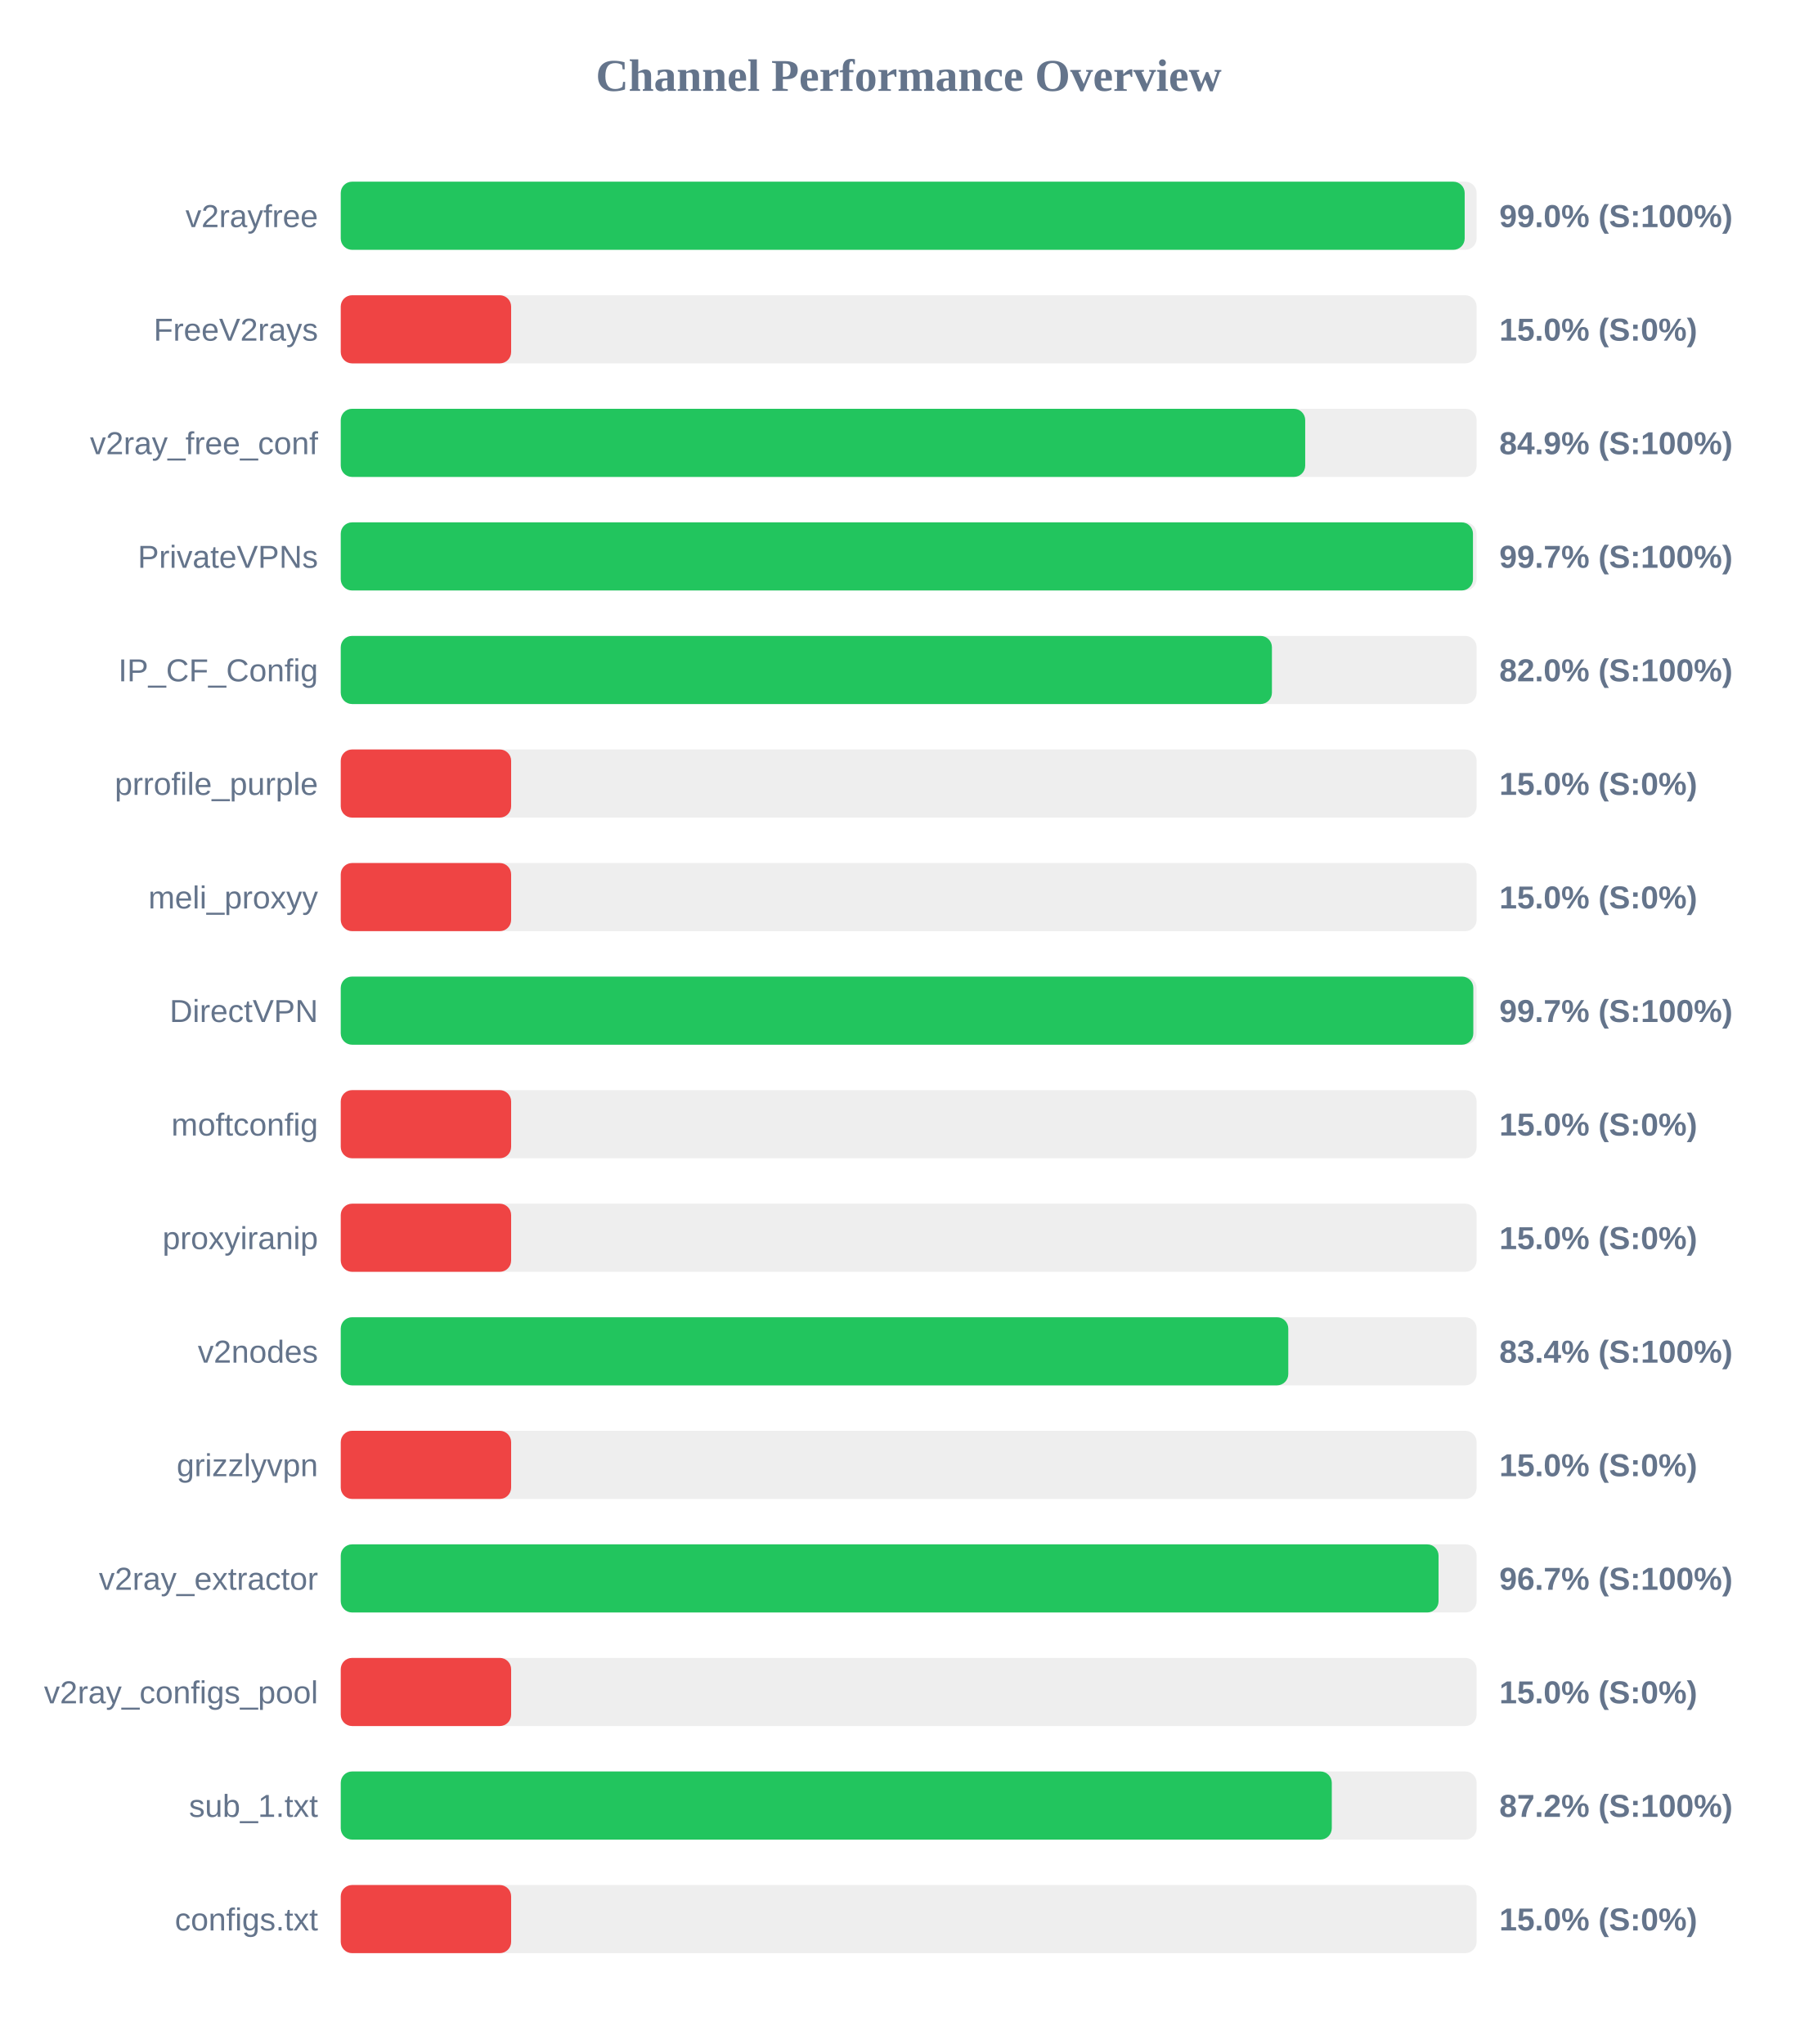
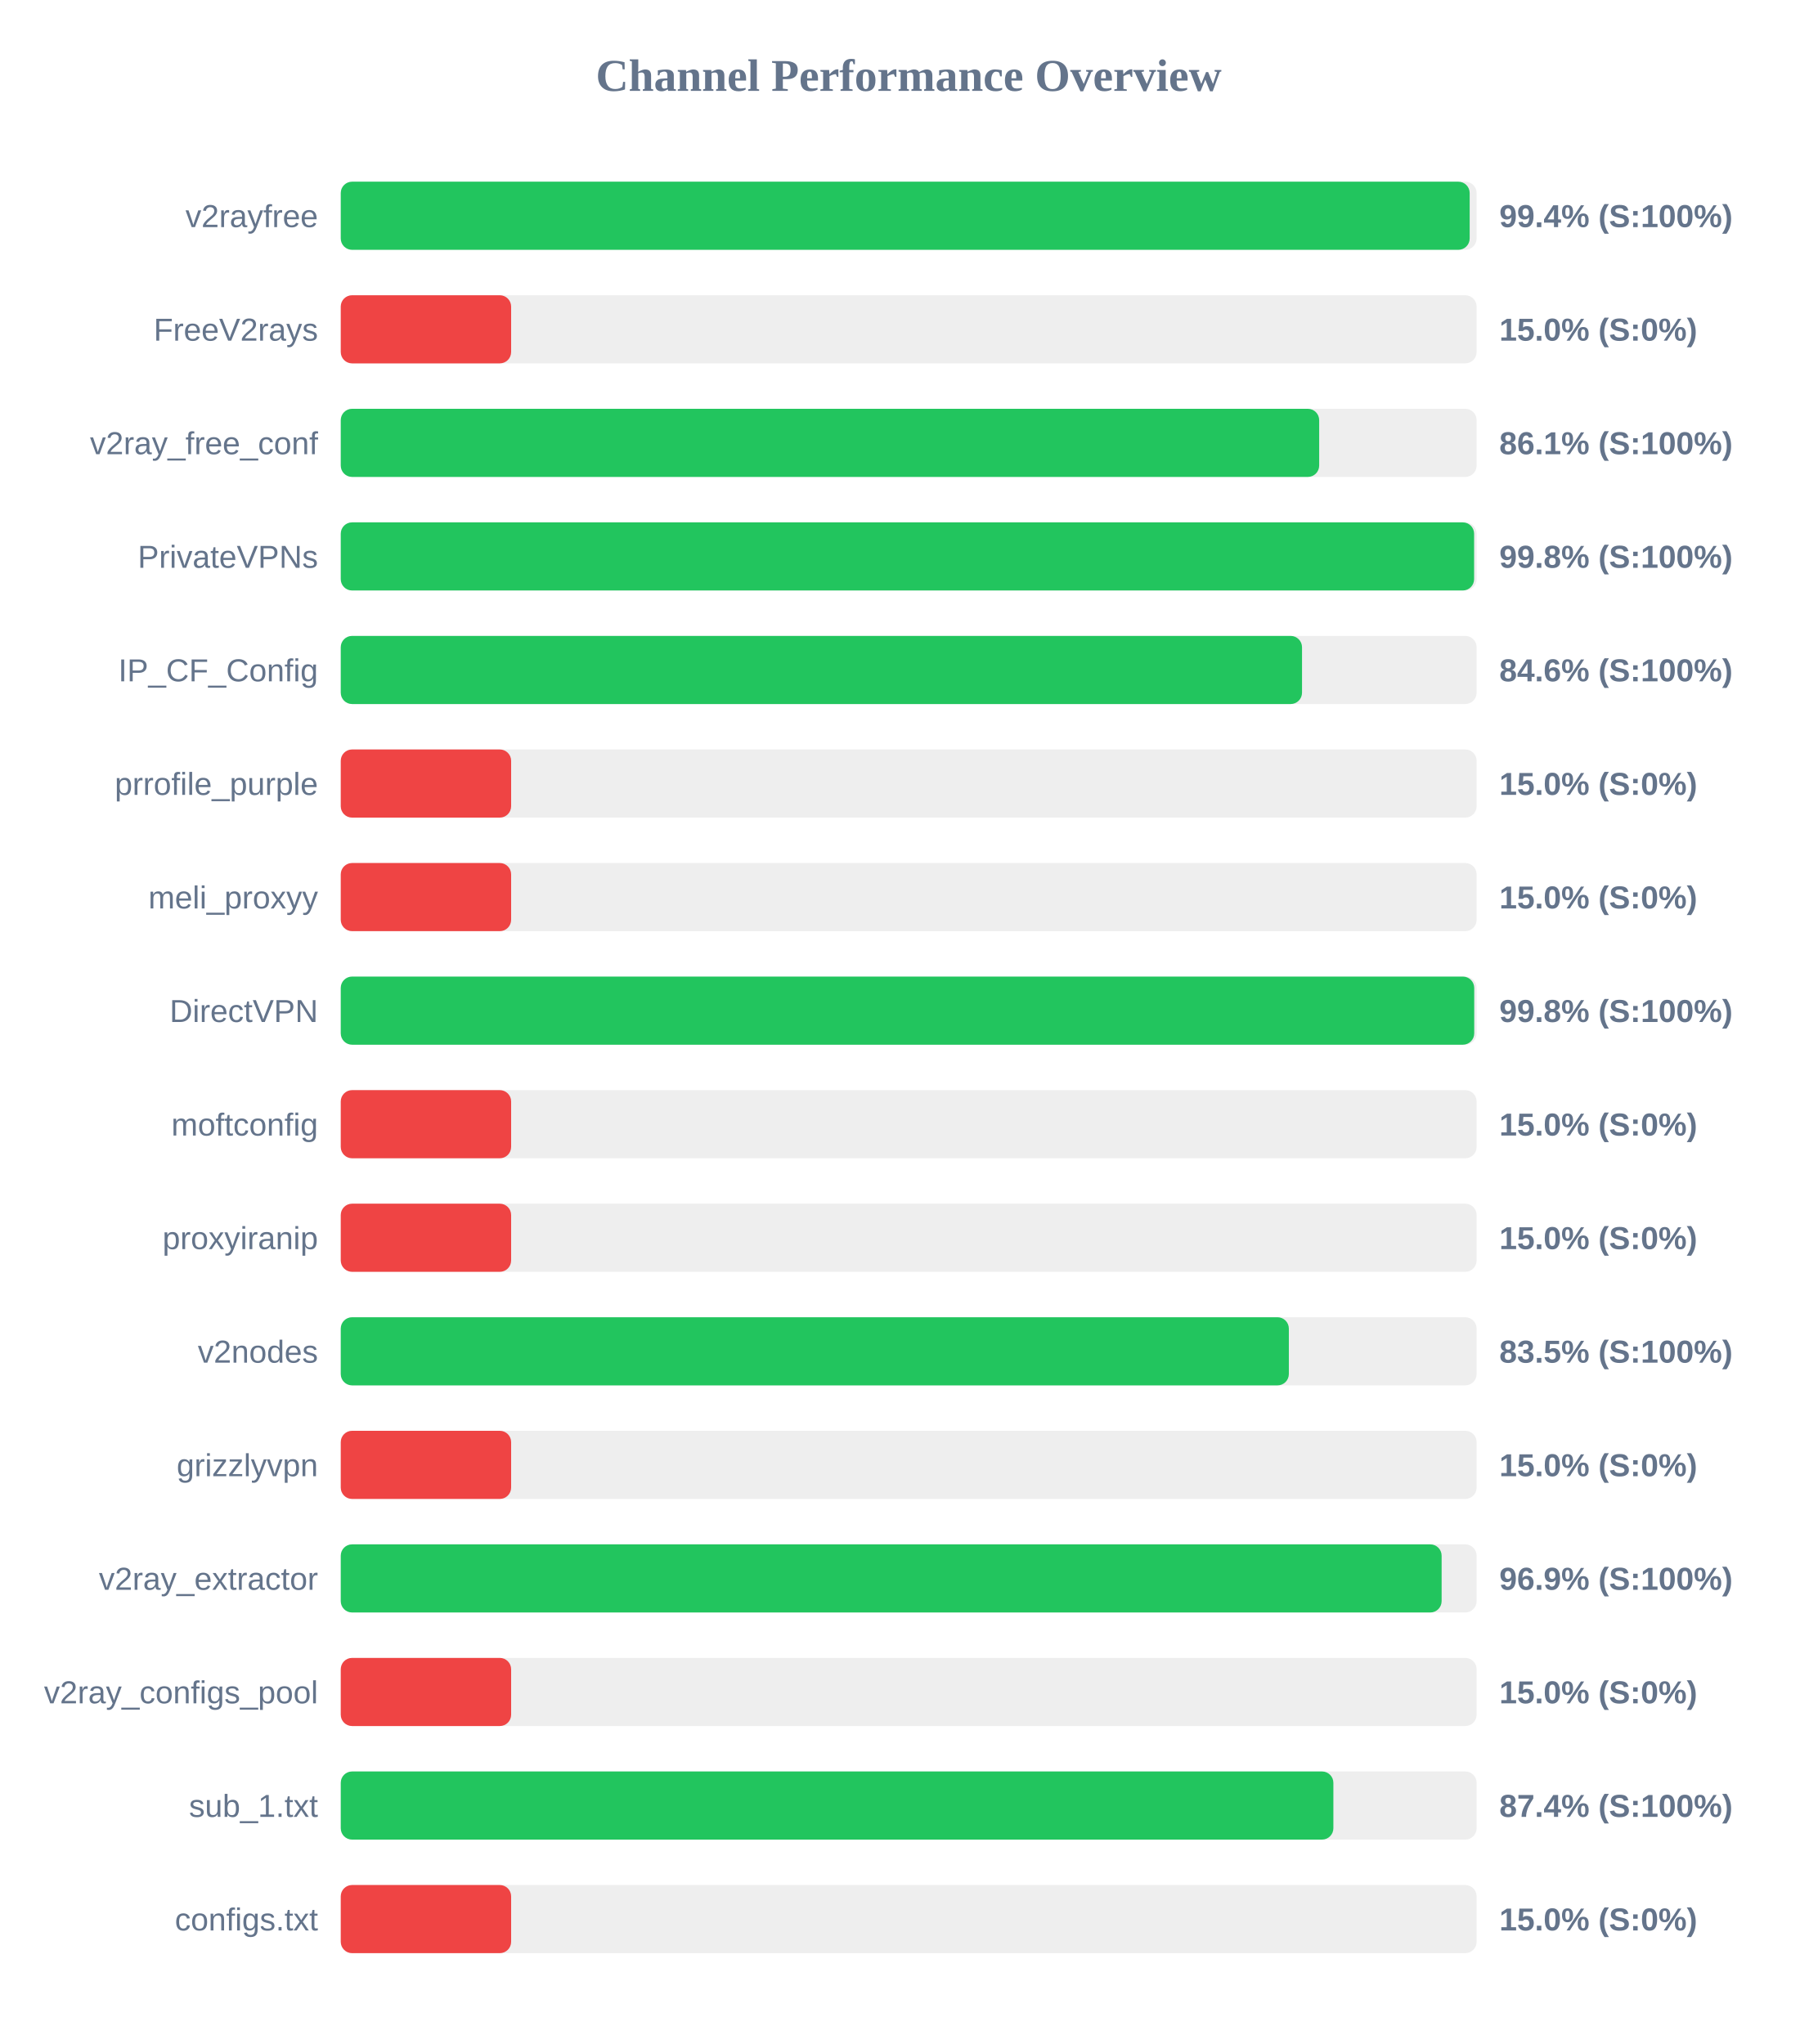
<svg xmlns="http://www.w3.org/2000/svg" width="800" height="900" version="1.1">
  <style>
        .row { font: 14px Arial; fill: #64748b; }
        .score { font: bold 14px Arial; fill: #64748b; }
    </style>
  <text x="400" y="40" text-anchor="middle" font-size="20px" font-weight="bold" fill="#64748b">Channel Performance Overview</text>
  <rect x="150" y="80" width="500" height="30" fill="#eee" rx="5" />
-   <rect x="150" y="80" width="494.75" height="30" fill="#22c55e" rx="5" />
+   <rect x="150" y="80" width="496.95" height="30" fill="#22c55e" rx="5" />
  <text x="140" y="100" text-anchor="end" class="row">v2rayfree</text>
-   <text x="660" y="100" text-anchor="start" class="score">99.0% (S:100%)</text>
+   <text x="660" y="100" text-anchor="start" class="score">99.4% (S:100%)</text>
  <rect x="150" y="130" width="500" height="30" fill="#eee" rx="5" />
  <rect x="150" y="130" width="75.0" height="30" fill="#ef4444" rx="5" />
  <text x="140" y="150" text-anchor="end" class="row">FreeV2rays</text>
  <text x="660" y="150" text-anchor="start" class="score">15.0% (S:0%)</text>
  <rect x="150" y="180" width="500" height="30" fill="#eee" rx="5" />
-   <rect x="150" y="180" width="424.55" height="30" fill="#22c55e" rx="5" />
+   <rect x="150" y="180" width="430.7" height="30" fill="#22c55e" rx="5" />
  <text x="140" y="200" text-anchor="end" class="row">v2ray_free_conf</text>
-   <text x="660" y="200" text-anchor="start" class="score">84.9% (S:100%)</text>
+   <text x="660" y="200" text-anchor="start" class="score">86.1% (S:100%)</text>
  <rect x="150" y="230" width="500" height="30" fill="#eee" rx="5" />
-   <rect x="150" y="230" width="498.4" height="30" fill="#22c55e" rx="5" />
+   <rect x="150" y="230" width="498.9" height="30" fill="#22c55e" rx="5" />
  <text x="140" y="250" text-anchor="end" class="row">PrivateVPNs</text>
-   <text x="660" y="250" text-anchor="start" class="score">99.7% (S:100%)</text>
+   <text x="660" y="250" text-anchor="start" class="score">99.8% (S:100%)</text>
  <rect x="150" y="280" width="500" height="30" fill="#eee" rx="5" />
-   <rect x="150" y="280" width="409.9" height="30" fill="#22c55e" rx="5" />
+   <rect x="150" y="280" width="423.15" height="30" fill="#22c55e" rx="5" />
  <text x="140" y="300" text-anchor="end" class="row">IP_CF_Config</text>
-   <text x="660" y="300" text-anchor="start" class="score">82.0% (S:100%)</text>
+   <text x="660" y="300" text-anchor="start" class="score">84.6% (S:100%)</text>
  <rect x="150" y="330" width="500" height="30" fill="#eee" rx="5" />
  <rect x="150" y="330" width="75.0" height="30" fill="#ef4444" rx="5" />
  <text x="140" y="350" text-anchor="end" class="row">prrofile_purple</text>
  <text x="660" y="350" text-anchor="start" class="score">15.0% (S:0%)</text>
  <rect x="150" y="380" width="500" height="30" fill="#eee" rx="5" />
  <rect x="150" y="380" width="75.0" height="30" fill="#ef4444" rx="5" />
  <text x="140" y="400" text-anchor="end" class="row">meli_proxyy</text>
  <text x="660" y="400" text-anchor="start" class="score">15.0% (S:0%)</text>
  <rect x="150" y="430" width="500" height="30" fill="#eee" rx="5" />
-   <rect x="150" y="430" width="498.55" height="30" fill="#22c55e" rx="5" />
+   <rect x="150" y="430" width="498.95" height="30" fill="#22c55e" rx="5" />
  <text x="140" y="450" text-anchor="end" class="row">DirectVPN</text>
-   <text x="660" y="450" text-anchor="start" class="score">99.7% (S:100%)</text>
+   <text x="660" y="450" text-anchor="start" class="score">99.8% (S:100%)</text>
  <rect x="150" y="480" width="500" height="30" fill="#eee" rx="5" />
  <rect x="150" y="480" width="75.0" height="30" fill="#ef4444" rx="5" />
  <text x="140" y="500" text-anchor="end" class="row">moftconfig</text>
  <text x="660" y="500" text-anchor="start" class="score">15.0% (S:0%)</text>
  <rect x="150" y="530" width="500" height="30" fill="#eee" rx="5" />
  <rect x="150" y="530" width="75.0" height="30" fill="#ef4444" rx="5" />
  <text x="140" y="550" text-anchor="end" class="row">proxyiranip</text>
  <text x="660" y="550" text-anchor="start" class="score">15.0% (S:0%)</text>
  <rect x="150" y="580" width="500" height="30" fill="#eee" rx="5" />
-   <rect x="150" y="580" width="417.1" height="30" fill="#22c55e" rx="5" />
+   <rect x="150" y="580" width="417.35" height="30" fill="#22c55e" rx="5" />
  <text x="140" y="600" text-anchor="end" class="row">v2nodes</text>
-   <text x="660" y="600" text-anchor="start" class="score">83.4% (S:100%)</text>
+   <text x="660" y="600" text-anchor="start" class="score">83.5% (S:100%)</text>
  <rect x="150" y="630" width="500" height="30" fill="#eee" rx="5" />
  <rect x="150" y="630" width="75.0" height="30" fill="#ef4444" rx="5" />
  <text x="140" y="650" text-anchor="end" class="row">grizzlyvpn</text>
  <text x="660" y="650" text-anchor="start" class="score">15.0% (S:0%)</text>
  <rect x="150" y="680" width="500" height="30" fill="#eee" rx="5" />
-   <rect x="150" y="680" width="483.25" height="30" fill="#22c55e" rx="5" />
+   <rect x="150" y="680" width="484.6" height="30" fill="#22c55e" rx="5" />
  <text x="140" y="700" text-anchor="end" class="row">v2ray_extractor</text>
-   <text x="660" y="700" text-anchor="start" class="score">96.7% (S:100%)</text>
+   <text x="660" y="700" text-anchor="start" class="score">96.9% (S:100%)</text>
  <rect x="150" y="730" width="500" height="30" fill="#eee" rx="5" />
  <rect x="150" y="730" width="75.0" height="30" fill="#ef4444" rx="5" />
  <text x="140" y="750" text-anchor="end" class="row">v2ray_configs_pool</text>
  <text x="660" y="750" text-anchor="start" class="score">15.0% (S:0%)</text>
  <rect x="150" y="780" width="500" height="30" fill="#eee" rx="5" />
-   <rect x="150" y="780" width="436.25" height="30" fill="#22c55e" rx="5" />
+   <rect x="150" y="780" width="436.95" height="30" fill="#22c55e" rx="5" />
  <text x="140" y="800" text-anchor="end" class="row">sub_1.txt</text>
-   <text x="660" y="800" text-anchor="start" class="score">87.2% (S:100%)</text>
+   <text x="660" y="800" text-anchor="start" class="score">87.4% (S:100%)</text>
  <rect x="150" y="830" width="500" height="30" fill="#eee" rx="5" />
  <rect x="150" y="830" width="75.0" height="30" fill="#ef4444" rx="5" />
  <text x="140" y="850" text-anchor="end" class="row">configs.txt</text>
  <text x="660" y="850" text-anchor="start" class="score">15.0% (S:0%)</text>
</svg>
